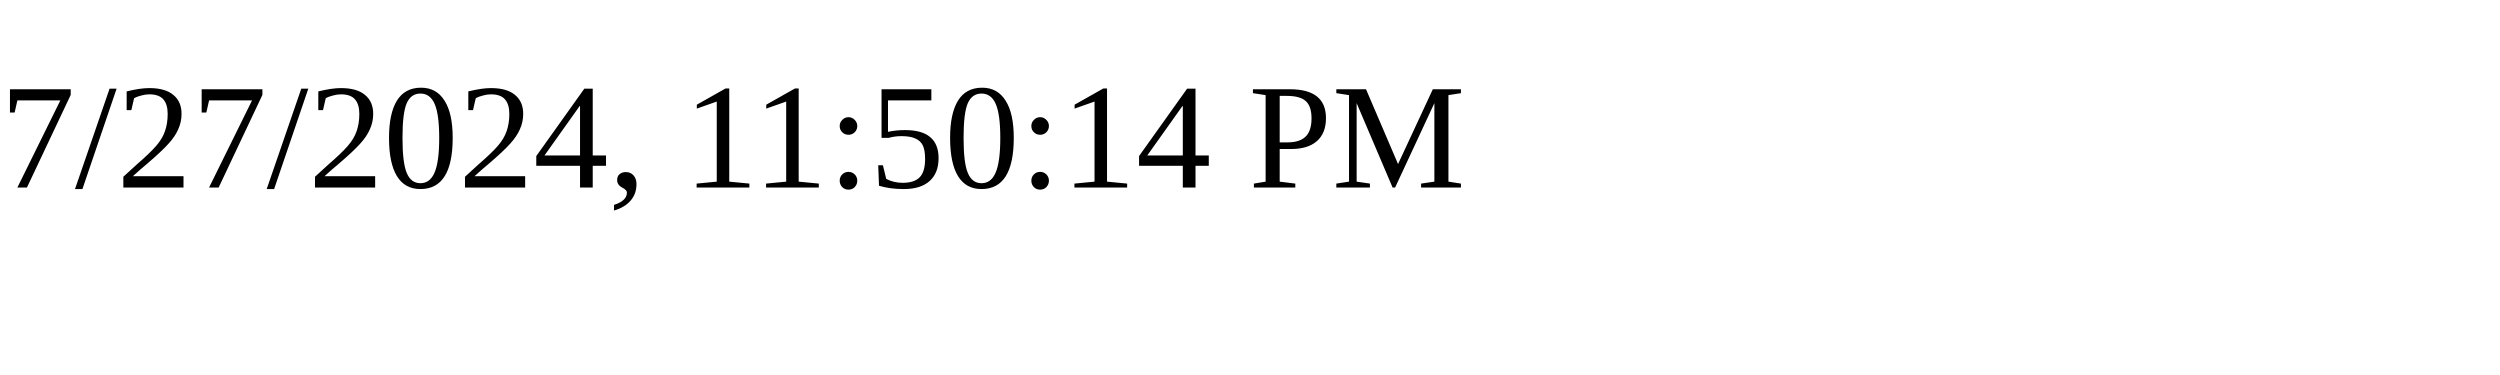
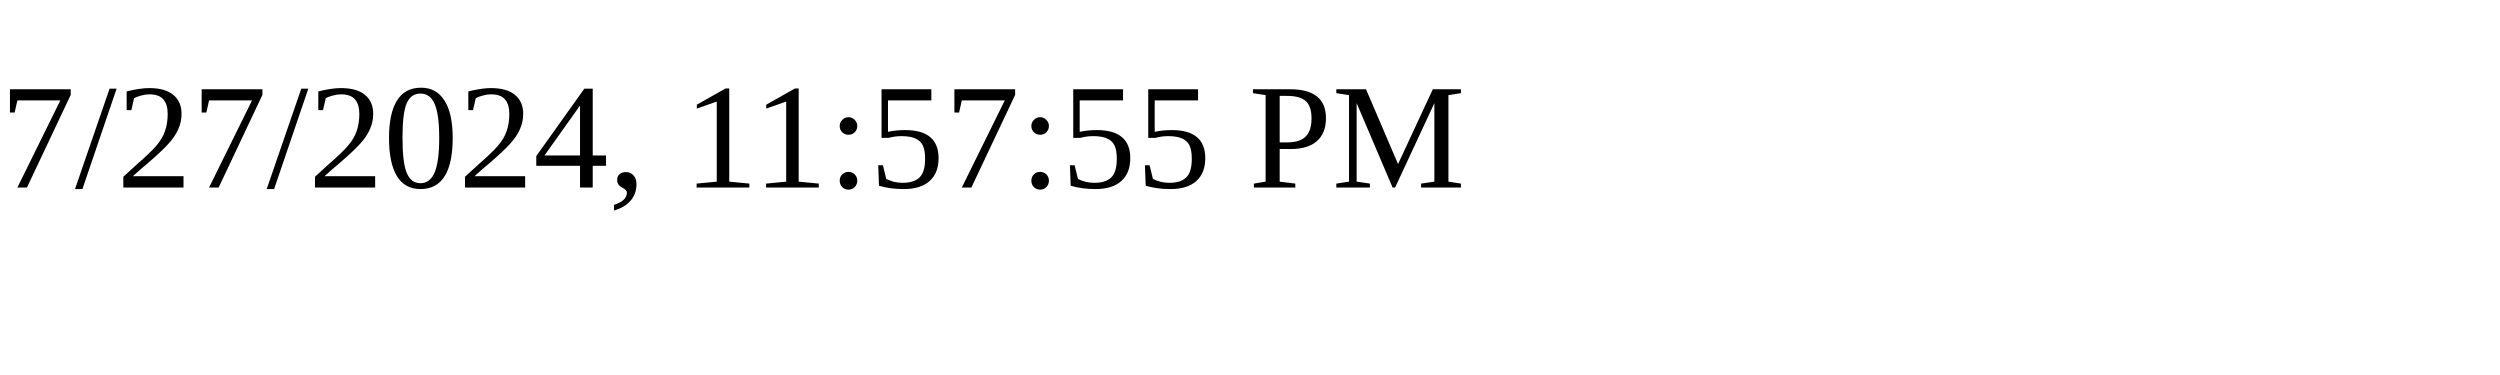
<svg xmlns="http://www.w3.org/2000/svg" height="30" width="200">
-   <text x="0" y="15">7/27/2024, 11:50:14 PM</text>
+   <text x="0" y="15">7/27/2024, 11:57:55 PM</text>
</svg>
